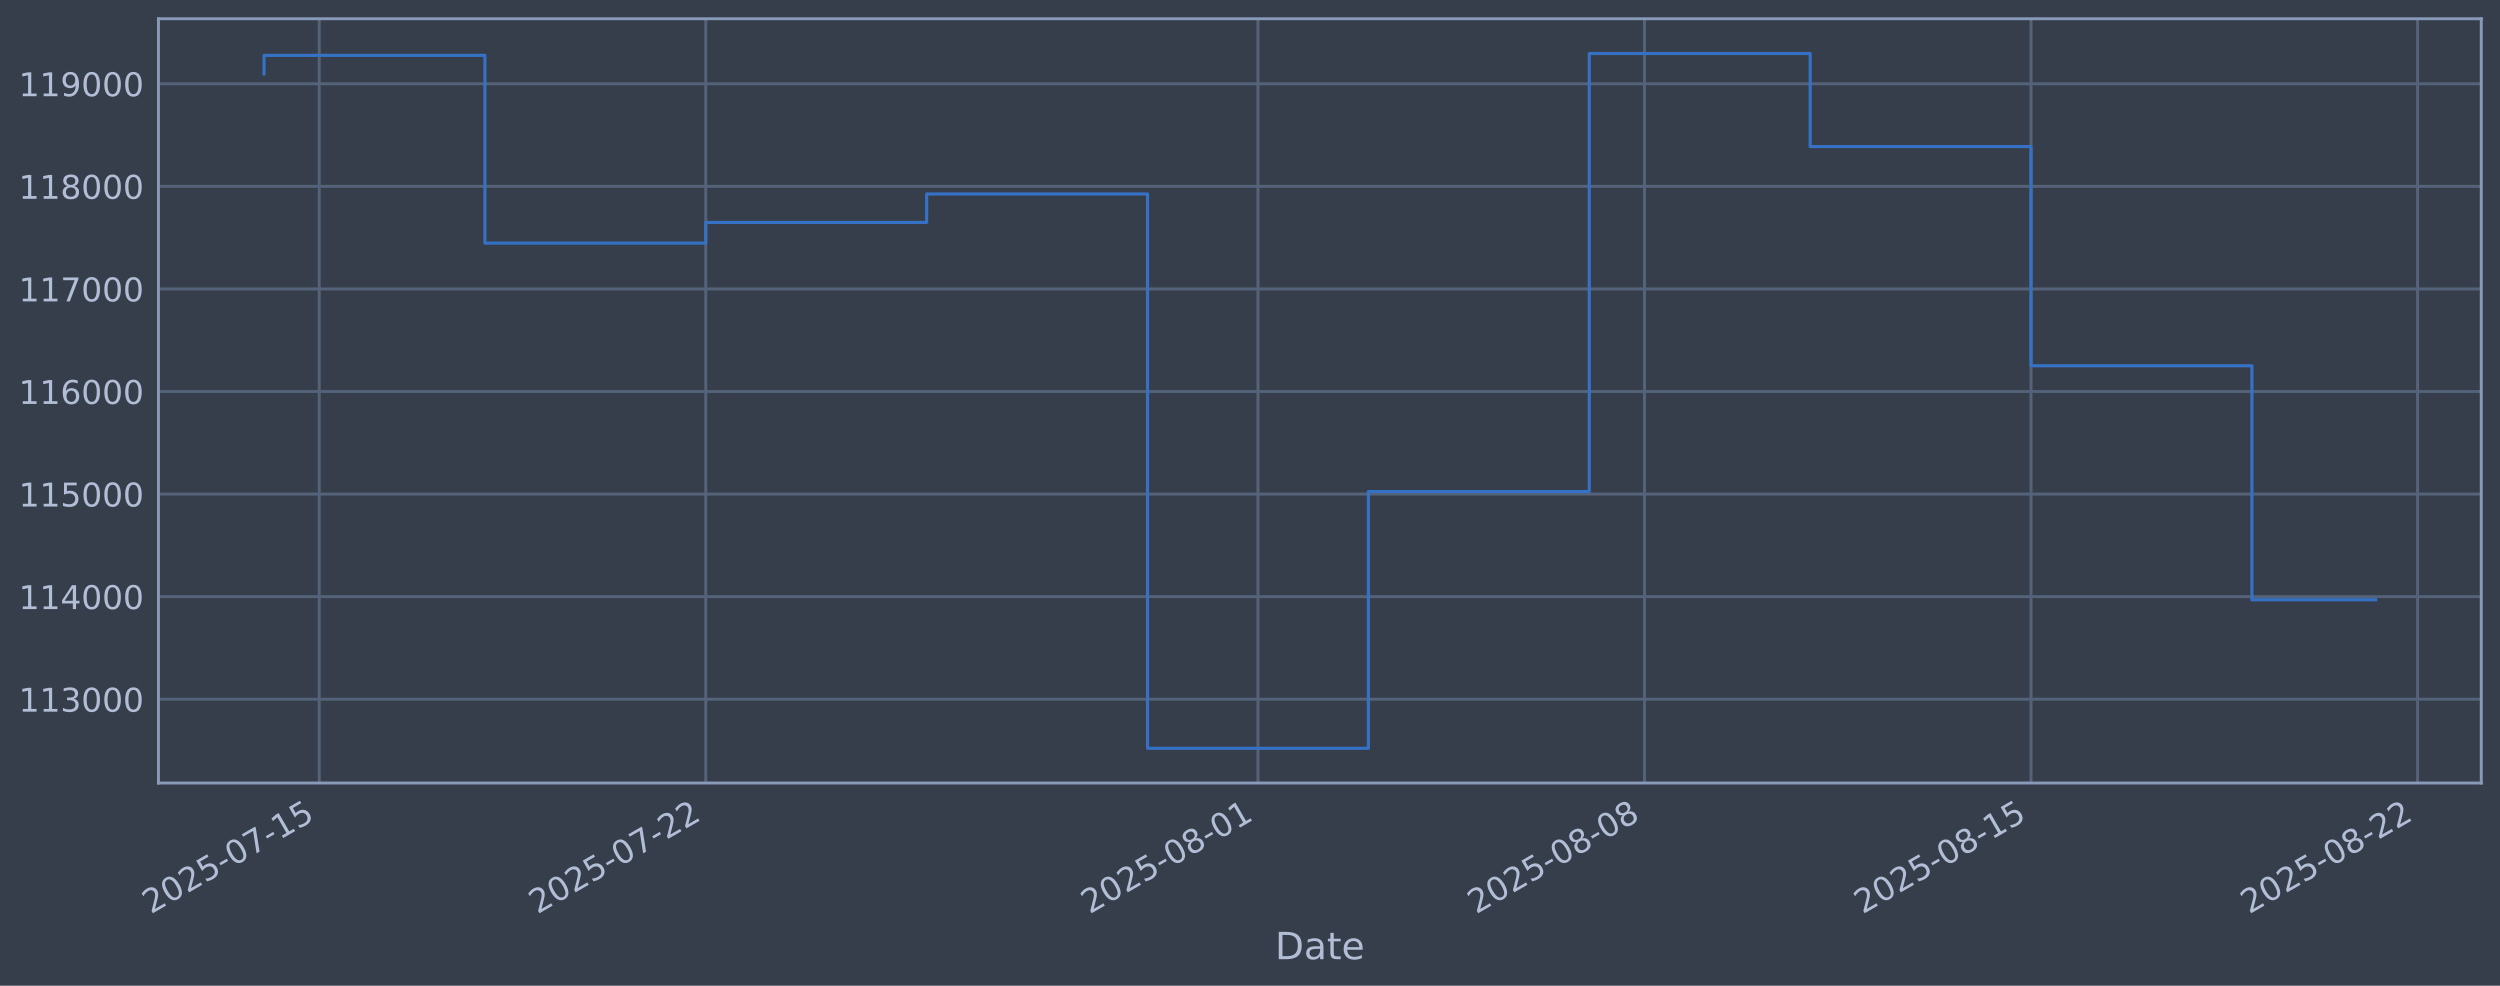
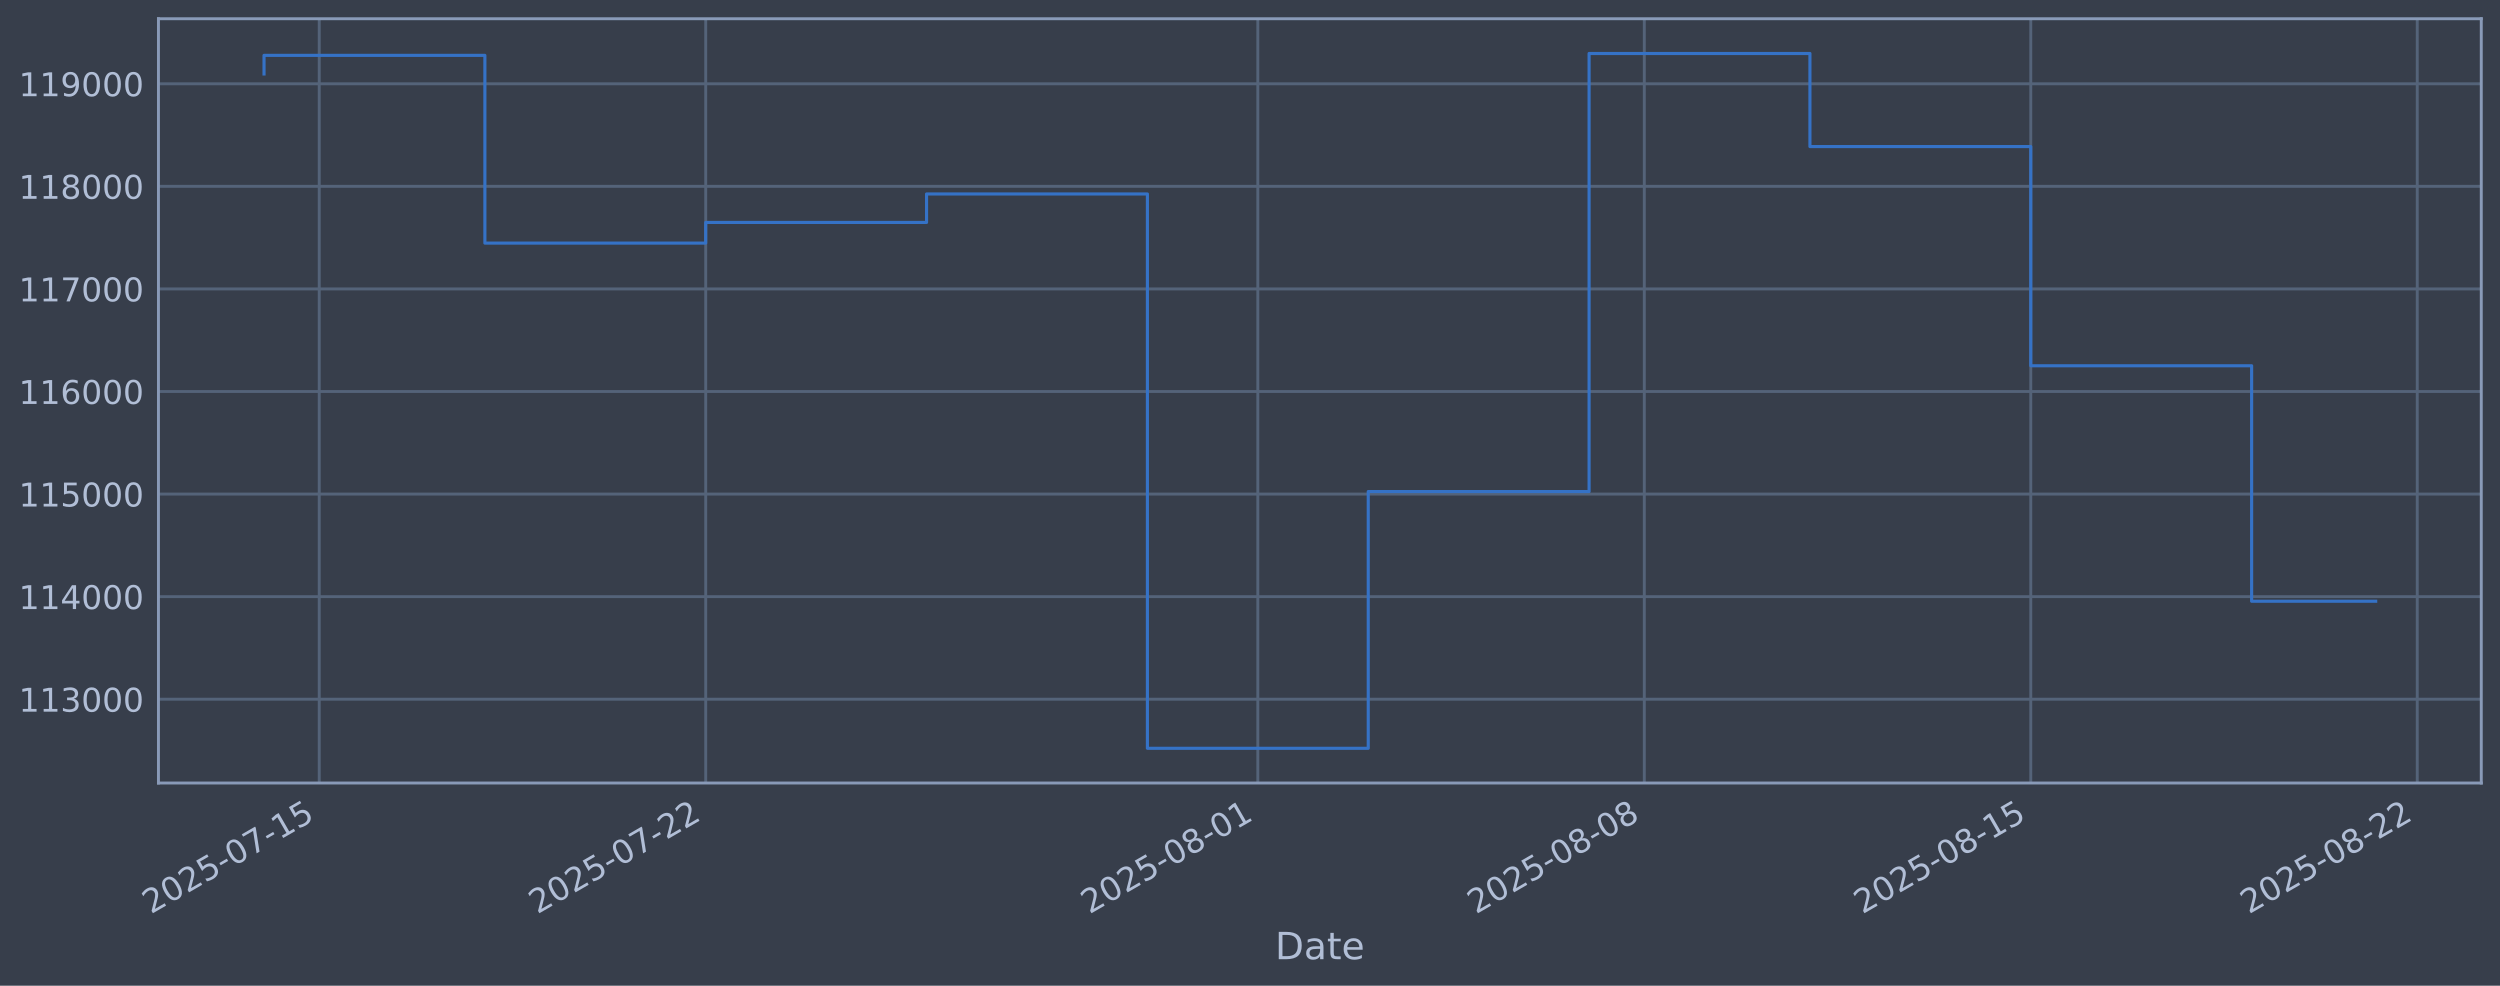
<svg xmlns="http://www.w3.org/2000/svg" xmlns:xlink="http://www.w3.org/1999/xlink" width="960.9pt" height="378.87pt" viewBox="0 0 960.9 378.87" version="1.1">
  <defs>
    <style type="text/css">*{stroke-linejoin: round; stroke-linecap: butt}</style>
  </defs>
  <g id="figure_1">
    <g id="patch_1">
      <path d="M 0 378.87  L 960.9 378.87  L 960.9 0  L 0 0  z " style="fill: #373e4b" />
    </g>
    <g id="axes_1">
      <g id="patch_2">
        <path d="M 60.901 300.96  L 953.701 300.96  L 953.701 7.2  L 60.901 7.2  z " style="fill: #373e4b" />
      </g>
      <g id="matplotlib.axis_1">
        <g id="xtick_1">
          <g id="line2d_1">
-             <path d="M 122.706 300.96  L 122.706 7.2  " clip-path="url(#p05659a83ad)" style="fill: none; stroke: #546379; stroke-width: 1.12; stroke-linecap: square" />
+             <path d="M 122.703 300.96  L 122.703 7.2  " clip-path="url(#p00f6c6385b)" style="fill: none; stroke: #546379; stroke-width: 1.12; stroke-linecap: square" />
          </g>
          <g id="line2d_2" />
          <g id="text_1">
-             <g style="fill: #b1bed6" transform="translate(57.9806 351.4642) rotate(-30) scale(0.126 -0.126)">
+             <g style="fill: #b1bed6" transform="translate(57.97763 351.4642) rotate(-30) scale(0.126 -0.126)">
              <defs>
                <path id="DejaVuSans-32" d="M 1228 531  L 3431 531  L 3431 0  L 469 0  L 469 531  Q 828 903 1448 1529  Q 2069 2156 2228 2338  Q 2531 2678 2651 2914  Q 2772 3150 2772 3378  Q 2772 3750 2511 3984  Q 2250 4219 1831 4219  Q 1534 4219 1204 4116  Q 875 4013 500 3803  L 500 4441  Q 881 4594 1212 4672  Q 1544 4750 1819 4750  Q 2544 4750 2975 4387  Q 3406 4025 3406 3419  Q 3406 3131 3298 2873  Q 3191 2616 2906 2266  Q 2828 2175 2409 1742  Q 1991 1309 1228 531  z " transform="scale(0.015625)" />
                <path id="DejaVuSans-30" d="M 2034 4250  Q 1547 4250 1301 3770  Q 1056 3291 1056 2328  Q 1056 1369 1301 889  Q 1547 409 2034 409  Q 2525 409 2770 889  Q 3016 1369 3016 2328  Q 3016 3291 2770 3770  Q 2525 4250 2034 4250  z M 2034 4750  Q 2819 4750 3233 4129  Q 3647 3509 3647 2328  Q 3647 1150 3233 529  Q 2819 -91 2034 -91  Q 1250 -91 836 529  Q 422 1150 422 2328  Q 422 3509 836 4129  Q 1250 4750 2034 4750  z " transform="scale(0.015625)" />
                <path id="DejaVuSans-35" d="M 691 4666  L 3169 4666  L 3169 4134  L 1269 4134  L 1269 2991  Q 1406 3038 1543 3061  Q 1681 3084 1819 3084  Q 2600 3084 3056 2656  Q 3513 2228 3513 1497  Q 3513 744 3044 326  Q 2575 -91 1722 -91  Q 1428 -91 1123 -41  Q 819 9 494 109  L 494 744  Q 775 591 1075 516  Q 1375 441 1709 441  Q 2250 441 2565 725  Q 2881 1009 2881 1497  Q 2881 1984 2565 2268  Q 2250 2553 1709 2553  Q 1456 2553 1204 2497  Q 953 2441 691 2322  L 691 4666  z " transform="scale(0.015625)" />
                <path id="DejaVuSans-2d" d="M 313 2009  L 1997 2009  L 1997 1497  L 313 1497  L 313 2009  z " transform="scale(0.015625)" />
                <path id="DejaVuSans-37" d="M 525 4666  L 3525 4666  L 3525 4397  L 1831 0  L 1172 0  L 2766 4134  L 525 4134  L 525 4666  z " transform="scale(0.015625)" />
                <path id="DejaVuSans-31" d="M 794 531  L 1825 531  L 1825 4091  L 703 3866  L 703 4441  L 1819 4666  L 2450 4666  L 2450 531  L 3481 531  L 3481 0  L 794 0  L 794 531  z " transform="scale(0.015625)" />
              </defs>
              <use xlink:href="#DejaVuSans-32" />
              <use xlink:href="#DejaVuSans-30" transform="translate(63.62305 0)" />
              <use xlink:href="#DejaVuSans-32" transform="translate(127.2461 0)" />
              <use xlink:href="#DejaVuSans-35" transform="translate(190.8691 0)" />
              <use xlink:href="#DejaVuSans-2d" transform="translate(254.4922 0)" />
              <use xlink:href="#DejaVuSans-30" transform="translate(290.5762 0)" />
              <use xlink:href="#DejaVuSans-37" transform="translate(354.1992 0)" />
              <use xlink:href="#DejaVuSans-2d" transform="translate(417.8223 0)" />
              <use xlink:href="#DejaVuSans-31" transform="translate(453.9062 0)" />
              <use xlink:href="#DejaVuSans-35" transform="translate(517.5293 0)" />
            </g>
          </g>
        </g>
        <g id="xtick_2">
          <g id="line2d_3">
-             <path d="M 271.273 300.96  L 271.273 7.2  " clip-path="url(#p05659a83ad)" style="fill: none; stroke: #546379; stroke-width: 1.12; stroke-linecap: square" />
+             <path d="M 271.249 300.96  L 271.249 7.2  " clip-path="url(#p00f6c6385b)" style="fill: none; stroke: #546379; stroke-width: 1.12; stroke-linecap: square" />
          </g>
          <g id="line2d_4" />
          <g id="text_2">
-             <g style="fill: #b1bed6" transform="translate(206.5471 351.4642) rotate(-30) scale(0.126 -0.126)">
+             <g style="fill: #b1bed6" transform="translate(206.5234 351.4642) rotate(-30) scale(0.126 -0.126)">
              <use xlink:href="#DejaVuSans-32" />
              <use xlink:href="#DejaVuSans-30" transform="translate(63.62305 0)" />
              <use xlink:href="#DejaVuSans-32" transform="translate(127.2461 0)" />
              <use xlink:href="#DejaVuSans-35" transform="translate(190.8691 0)" />
              <use xlink:href="#DejaVuSans-2d" transform="translate(254.4922 0)" />
              <use xlink:href="#DejaVuSans-30" transform="translate(290.5762 0)" />
              <use xlink:href="#DejaVuSans-37" transform="translate(354.1992 0)" />
              <use xlink:href="#DejaVuSans-2d" transform="translate(417.8223 0)" />
              <use xlink:href="#DejaVuSans-32" transform="translate(453.9062 0)" />
              <use xlink:href="#DejaVuSans-32" transform="translate(517.5293 0)" />
            </g>
          </g>
        </g>
        <g id="xtick_3">
          <g id="line2d_5">
-             <path d="M 483.511 300.96  L 483.511 7.2  " clip-path="url(#p05659a83ad)" style="fill: none; stroke: #546379; stroke-width: 1.12; stroke-linecap: square" />
+             <path d="M 483.457 300.96  L 483.457 7.2  " clip-path="url(#p00f6c6385b)" style="fill: none; stroke: #546379; stroke-width: 1.12; stroke-linecap: square" />
          </g>
          <g id="line2d_6" />
          <g id="text_3">
-             <g style="fill: #b1bed6" transform="translate(418.785 351.4642) rotate(-30) scale(0.126 -0.126)">
+             <g style="fill: #b1bed6" transform="translate(418.7316 351.4642) rotate(-30) scale(0.126 -0.126)">
              <defs>
                <path id="DejaVuSans-38" d="M 2034 2216  Q 1584 2216 1326 1975  Q 1069 1734 1069 1313  Q 1069 891 1326 650  Q 1584 409 2034 409  Q 2484 409 2743 651  Q 3003 894 3003 1313  Q 3003 1734 2745 1975  Q 2488 2216 2034 2216  z M 1403 2484  Q 997 2584 770 2862  Q 544 3141 544 3541  Q 544 4100 942 4425  Q 1341 4750 2034 4750  Q 2731 4750 3128 4425  Q 3525 4100 3525 3541  Q 3525 3141 3298 2862  Q 3072 2584 2669 2484  Q 3125 2378 3379 2068  Q 3634 1759 3634 1313  Q 3634 634 3220 271  Q 2806 -91 2034 -91  Q 1263 -91 848 271  Q 434 634 434 1313  Q 434 1759 690 2068  Q 947 2378 1403 2484  z M 1172 3481  Q 1172 3119 1398 2916  Q 1625 2713 2034 2713  Q 2441 2713 2670 2916  Q 2900 3119 2900 3481  Q 2900 3844 2670 4047  Q 2441 4250 2034 4250  Q 1625 4250 1398 4047  Q 1172 3844 1172 3481  z " transform="scale(0.015625)" />
              </defs>
              <use xlink:href="#DejaVuSans-32" />
              <use xlink:href="#DejaVuSans-30" transform="translate(63.62305 0)" />
              <use xlink:href="#DejaVuSans-32" transform="translate(127.2461 0)" />
              <use xlink:href="#DejaVuSans-35" transform="translate(190.8691 0)" />
              <use xlink:href="#DejaVuSans-2d" transform="translate(254.4922 0)" />
              <use xlink:href="#DejaVuSans-30" transform="translate(290.5762 0)" />
              <use xlink:href="#DejaVuSans-38" transform="translate(354.1992 0)" />
              <use xlink:href="#DejaVuSans-2d" transform="translate(417.8223 0)" />
              <use xlink:href="#DejaVuSans-30" transform="translate(453.9062 0)" />
              <use xlink:href="#DejaVuSans-31" transform="translate(517.5293 0)" />
            </g>
          </g>
        </g>
        <g id="xtick_4">
          <g id="line2d_7">
-             <path d="M 632.077 300.96  L 632.077 7.2  " clip-path="url(#p05659a83ad)" style="fill: none; stroke: #546379; stroke-width: 1.12; stroke-linecap: square" />
+             <path d="M 632.003 300.96  L 632.003 7.2  " clip-path="url(#p00f6c6385b)" style="fill: none; stroke: #546379; stroke-width: 1.12; stroke-linecap: square" />
          </g>
          <g id="line2d_8" />
          <g id="text_4">
-             <g style="fill: #b1bed6" transform="translate(567.3516 351.4642) rotate(-30) scale(0.126 -0.126)">
+             <g style="fill: #b1bed6" transform="translate(567.2774 351.4642) rotate(-30) scale(0.126 -0.126)">
              <use xlink:href="#DejaVuSans-32" />
              <use xlink:href="#DejaVuSans-30" transform="translate(63.62305 0)" />
              <use xlink:href="#DejaVuSans-32" transform="translate(127.2461 0)" />
              <use xlink:href="#DejaVuSans-35" transform="translate(190.8691 0)" />
              <use xlink:href="#DejaVuSans-2d" transform="translate(254.4922 0)" />
              <use xlink:href="#DejaVuSans-30" transform="translate(290.5762 0)" />
              <use xlink:href="#DejaVuSans-38" transform="translate(354.1992 0)" />
              <use xlink:href="#DejaVuSans-2d" transform="translate(417.8223 0)" />
              <use xlink:href="#DejaVuSans-30" transform="translate(453.9062 0)" />
              <use xlink:href="#DejaVuSans-38" transform="translate(517.5293 0)" />
            </g>
          </g>
        </g>
        <g id="xtick_5">
          <g id="line2d_9">
-             <path d="M 780.644 300.96  L 780.644 7.2  " clip-path="url(#p05659a83ad)" style="fill: none; stroke: #546379; stroke-width: 1.12; stroke-linecap: square" />
+             <path d="M 780.549 300.96  L 780.549 7.2  " clip-path="url(#p00f6c6385b)" style="fill: none; stroke: #546379; stroke-width: 1.12; stroke-linecap: square" />
          </g>
          <g id="line2d_10" />
          <g id="text_5">
-             <g style="fill: #b1bed6" transform="translate(715.9181 351.4642) rotate(-30) scale(0.126 -0.126)">
+             <g style="fill: #b1bed6" transform="translate(715.8231 351.4642) rotate(-30) scale(0.126 -0.126)">
              <use xlink:href="#DejaVuSans-32" />
              <use xlink:href="#DejaVuSans-30" transform="translate(63.62305 0)" />
              <use xlink:href="#DejaVuSans-32" transform="translate(127.2461 0)" />
              <use xlink:href="#DejaVuSans-35" transform="translate(190.8691 0)" />
              <use xlink:href="#DejaVuSans-2d" transform="translate(254.4922 0)" />
              <use xlink:href="#DejaVuSans-30" transform="translate(290.5762 0)" />
              <use xlink:href="#DejaVuSans-38" transform="translate(354.1992 0)" />
              <use xlink:href="#DejaVuSans-2d" transform="translate(417.8223 0)" />
              <use xlink:href="#DejaVuSans-31" transform="translate(453.9062 0)" />
              <use xlink:href="#DejaVuSans-35" transform="translate(517.5293 0)" />
            </g>
          </g>
        </g>
        <g id="xtick_6">
          <g id="line2d_11">
-             <path d="M 929.21 300.96  L 929.21 7.2  " clip-path="url(#p05659a83ad)" style="fill: none; stroke: #546379; stroke-width: 1.12; stroke-linecap: square" />
+             <path d="M 929.094 300.96  L 929.094 7.2  " clip-path="url(#p00f6c6385b)" style="fill: none; stroke: #546379; stroke-width: 1.12; stroke-linecap: square" />
          </g>
          <g id="line2d_12" />
          <g id="text_6">
-             <g style="fill: #b1bed6" transform="translate(864.4846 351.4642) rotate(-30) scale(0.126 -0.126)">
+             <g style="fill: #b1bed6" transform="translate(864.3689 351.4642) rotate(-30) scale(0.126 -0.126)">
              <use xlink:href="#DejaVuSans-32" />
              <use xlink:href="#DejaVuSans-30" transform="translate(63.62305 0)" />
              <use xlink:href="#DejaVuSans-32" transform="translate(127.2461 0)" />
              <use xlink:href="#DejaVuSans-35" transform="translate(190.8691 0)" />
              <use xlink:href="#DejaVuSans-2d" transform="translate(254.4922 0)" />
              <use xlink:href="#DejaVuSans-30" transform="translate(290.5762 0)" />
              <use xlink:href="#DejaVuSans-38" transform="translate(354.1992 0)" />
              <use xlink:href="#DejaVuSans-2d" transform="translate(417.8223 0)" />
              <use xlink:href="#DejaVuSans-32" transform="translate(453.9062 0)" />
              <use xlink:href="#DejaVuSans-32" transform="translate(517.5293 0)" />
            </g>
          </g>
        </g>
        <g id="text_7">
          <g style="fill: #b1bed6" transform="translate(490.0914 368.6753) scale(0.144 -0.144)">
            <defs>
              <path id="DejaVuSans-44" d="M 1259 4147  L 1259 519  L 2022 519  Q 2988 519 3436 956  Q 3884 1394 3884 2338  Q 3884 3275 3436 3711  Q 2988 4147 2022 4147  L 1259 4147  z M 628 4666  L 1925 4666  Q 3281 4666 3915 4102  Q 4550 3538 4550 2338  Q 4550 1131 3912 565  Q 3275 0 1925 0  L 628 0  L 628 4666  z " transform="scale(0.015625)" />
              <path id="DejaVuSans-61" d="M 2194 1759  Q 1497 1759 1228 1600  Q 959 1441 959 1056  Q 959 750 1161 570  Q 1363 391 1709 391  Q 2188 391 2477 730  Q 2766 1069 2766 1631  L 2766 1759  L 2194 1759  z M 3341 1997  L 3341 0  L 2766 0  L 2766 531  Q 2569 213 2275 61  Q 1981 -91 1556 -91  Q 1019 -91 701 211  Q 384 513 384 1019  Q 384 1609 779 1909  Q 1175 2209 1959 2209  L 2766 2209  L 2766 2266  Q 2766 2663 2505 2880  Q 2244 3097 1772 3097  Q 1472 3097 1187 3025  Q 903 2953 641 2809  L 641 3341  Q 956 3463 1253 3523  Q 1550 3584 1831 3584  Q 2591 3584 2966 3190  Q 3341 2797 3341 1997  z " transform="scale(0.015625)" />
              <path id="DejaVuSans-74" d="M 1172 4494  L 1172 3500  L 2356 3500  L 2356 3053  L 1172 3053  L 1172 1153  Q 1172 725 1289 603  Q 1406 481 1766 481  L 2356 481  L 2356 0  L 1766 0  Q 1100 0 847 248  Q 594 497 594 1153  L 594 3053  L 172 3053  L 172 3500  L 594 3500  L 594 4494  L 1172 4494  z " transform="scale(0.015625)" />
              <path id="DejaVuSans-65" d="M 3597 1894  L 3597 1613  L 953 1613  Q 991 1019 1311 708  Q 1631 397 2203 397  Q 2534 397 2845 478  Q 3156 559 3463 722  L 3463 178  Q 3153 47 2828 -22  Q 2503 -91 2169 -91  Q 1331 -91 842 396  Q 353 884 353 1716  Q 353 2575 817 3079  Q 1281 3584 2069 3584  Q 2775 3584 3186 3129  Q 3597 2675 3597 1894  z M 3022 2063  Q 3016 2534 2758 2815  Q 2500 3097 2075 3097  Q 1594 3097 1305 2825  Q 1016 2553 972 2059  L 3022 2063  z " transform="scale(0.015625)" />
            </defs>
            <use xlink:href="#DejaVuSans-44" />
            <use xlink:href="#DejaVuSans-61" transform="translate(77.00195 0)" />
            <use xlink:href="#DejaVuSans-74" transform="translate(138.2812 0)" />
            <use xlink:href="#DejaVuSans-65" transform="translate(177.4902 0)" />
          </g>
        </g>
      </g>
      <g id="matplotlib.axis_2">
        <g id="ytick_1">
          <g id="line2d_13">
-             <path d="M 60.901 268.75  L 953.701 268.75  " clip-path="url(#p05659a83ad)" style="fill: none; stroke: #546379; stroke-width: 1.12; stroke-linecap: square" />
+             <path d="M 60.901 268.75  L 953.701 268.75  " clip-path="url(#p00f6c6385b)" style="fill: none; stroke: #546379; stroke-width: 1.12; stroke-linecap: square" />
          </g>
          <g id="line2d_14" />
          <g id="text_8">
            <g style="fill: #b1bed6" transform="translate(7.2 273.5373) scale(0.126 -0.126)">
              <defs>
                <path id="DejaVuSans-33" d="M 2597 2516  Q 3050 2419 3304 2112  Q 3559 1806 3559 1356  Q 3559 666 3084 287  Q 2609 -91 1734 -91  Q 1441 -91 1130 -33  Q 819 25 488 141  L 488 750  Q 750 597 1062 519  Q 1375 441 1716 441  Q 2309 441 2620 675  Q 2931 909 2931 1356  Q 2931 1769 2642 2001  Q 2353 2234 1838 2234  L 1294 2234  L 1294 2753  L 1863 2753  Q 2328 2753 2575 2939  Q 2822 3125 2822 3475  Q 2822 3834 2567 4026  Q 2313 4219 1838 4219  Q 1578 4219 1281 4162  Q 984 4106 628 3988  L 628 4550  Q 988 4650 1302 4700  Q 1616 4750 1894 4750  Q 2613 4750 3031 4423  Q 3450 4097 3450 3541  Q 3450 3153 3228 2886  Q 3006 2619 2597 2516  z " transform="scale(0.015625)" />
              </defs>
              <use xlink:href="#DejaVuSans-31" />
              <use xlink:href="#DejaVuSans-31" transform="translate(63.62305 0)" />
              <use xlink:href="#DejaVuSans-33" transform="translate(127.2461 0)" />
              <use xlink:href="#DejaVuSans-30" transform="translate(190.8691 0)" />
              <use xlink:href="#DejaVuSans-30" transform="translate(254.4922 0)" />
              <use xlink:href="#DejaVuSans-30" transform="translate(318.1152 0)" />
            </g>
          </g>
        </g>
        <g id="ytick_2">
          <g id="line2d_15">
-             <path d="M 60.901 229.325  L 953.701 229.325  " clip-path="url(#p05659a83ad)" style="fill: none; stroke: #546379; stroke-width: 1.12; stroke-linecap: square" />
+             <path d="M 60.901 229.325  L 953.701 229.325  " clip-path="url(#p00f6c6385b)" style="fill: none; stroke: #546379; stroke-width: 1.12; stroke-linecap: square" />
          </g>
          <g id="line2d_16" />
          <g id="text_9">
            <g style="fill: #b1bed6" transform="translate(7.2 234.1122) scale(0.126 -0.126)">
              <defs>
                <path id="DejaVuSans-34" d="M 2419 4116  L 825 1625  L 2419 1625  L 2419 4116  z M 2253 4666  L 3047 4666  L 3047 1625  L 3713 1625  L 3713 1100  L 3047 1100  L 3047 0  L 2419 0  L 2419 1100  L 313 1100  L 313 1709  L 2253 4666  z " transform="scale(0.015625)" />
              </defs>
              <use xlink:href="#DejaVuSans-31" />
              <use xlink:href="#DejaVuSans-31" transform="translate(63.62305 0)" />
              <use xlink:href="#DejaVuSans-34" transform="translate(127.2461 0)" />
              <use xlink:href="#DejaVuSans-30" transform="translate(190.8691 0)" />
              <use xlink:href="#DejaVuSans-30" transform="translate(254.4922 0)" />
              <use xlink:href="#DejaVuSans-30" transform="translate(318.1152 0)" />
            </g>
          </g>
        </g>
        <g id="ytick_3">
          <g id="line2d_17">
-             <path d="M 60.901 189.9  L 953.701 189.9  " clip-path="url(#p05659a83ad)" style="fill: none; stroke: #546379; stroke-width: 1.12; stroke-linecap: square" />
+             <path d="M 60.901 189.9  L 953.701 189.9  " clip-path="url(#p00f6c6385b)" style="fill: none; stroke: #546379; stroke-width: 1.12; stroke-linecap: square" />
          </g>
          <g id="line2d_18" />
          <g id="text_10">
            <g style="fill: #b1bed6" transform="translate(7.2 194.6871) scale(0.126 -0.126)">
              <use xlink:href="#DejaVuSans-31" />
              <use xlink:href="#DejaVuSans-31" transform="translate(63.62305 0)" />
              <use xlink:href="#DejaVuSans-35" transform="translate(127.2461 0)" />
              <use xlink:href="#DejaVuSans-30" transform="translate(190.8691 0)" />
              <use xlink:href="#DejaVuSans-30" transform="translate(254.4922 0)" />
              <use xlink:href="#DejaVuSans-30" transform="translate(318.1152 0)" />
            </g>
          </g>
        </g>
        <g id="ytick_4">
          <g id="line2d_19">
-             <path d="M 60.901 150.475  L 953.701 150.475  " clip-path="url(#p05659a83ad)" style="fill: none; stroke: #546379; stroke-width: 1.12; stroke-linecap: square" />
+             <path d="M 60.901 150.475  L 953.701 150.475  " clip-path="url(#p00f6c6385b)" style="fill: none; stroke: #546379; stroke-width: 1.12; stroke-linecap: square" />
          </g>
          <g id="line2d_20" />
          <g id="text_11">
            <g style="fill: #b1bed6" transform="translate(7.2 155.262) scale(0.126 -0.126)">
              <defs>
                <path id="DejaVuSans-36" d="M 2113 2584  Q 1688 2584 1439 2293  Q 1191 2003 1191 1497  Q 1191 994 1439 701  Q 1688 409 2113 409  Q 2538 409 2786 701  Q 3034 994 3034 1497  Q 3034 2003 2786 2293  Q 2538 2584 2113 2584  z M 3366 4563  L 3366 3988  Q 3128 4100 2886 4159  Q 2644 4219 2406 4219  Q 1781 4219 1451 3797  Q 1122 3375 1075 2522  Q 1259 2794 1537 2939  Q 1816 3084 2150 3084  Q 2853 3084 3261 2657  Q 3669 2231 3669 1497  Q 3669 778 3244 343  Q 2819 -91 2113 -91  Q 1303 -91 875 529  Q 447 1150 447 2328  Q 447 3434 972 4092  Q 1497 4750 2381 4750  Q 2619 4750 2861 4703  Q 3103 4656 3366 4563  z " transform="scale(0.015625)" />
              </defs>
              <use xlink:href="#DejaVuSans-31" />
              <use xlink:href="#DejaVuSans-31" transform="translate(63.62305 0)" />
              <use xlink:href="#DejaVuSans-36" transform="translate(127.2461 0)" />
              <use xlink:href="#DejaVuSans-30" transform="translate(190.8691 0)" />
              <use xlink:href="#DejaVuSans-30" transform="translate(254.4922 0)" />
              <use xlink:href="#DejaVuSans-30" transform="translate(318.1152 0)" />
            </g>
          </g>
        </g>
        <g id="ytick_5">
          <g id="line2d_21">
-             <path d="M 60.901 111.05  L 953.701 111.05  " clip-path="url(#p05659a83ad)" style="fill: none; stroke: #546379; stroke-width: 1.12; stroke-linecap: square" />
+             <path d="M 60.901 111.05  L 953.701 111.05  " clip-path="url(#p00f6c6385b)" style="fill: none; stroke: #546379; stroke-width: 1.12; stroke-linecap: square" />
          </g>
          <g id="line2d_22" />
          <g id="text_12">
            <g style="fill: #b1bed6" transform="translate(7.2 115.8369) scale(0.126 -0.126)">
              <use xlink:href="#DejaVuSans-31" />
              <use xlink:href="#DejaVuSans-31" transform="translate(63.62305 0)" />
              <use xlink:href="#DejaVuSans-37" transform="translate(127.2461 0)" />
              <use xlink:href="#DejaVuSans-30" transform="translate(190.8691 0)" />
              <use xlink:href="#DejaVuSans-30" transform="translate(254.4922 0)" />
              <use xlink:href="#DejaVuSans-30" transform="translate(318.1152 0)" />
            </g>
          </g>
        </g>
        <g id="ytick_6">
          <g id="line2d_23">
-             <path d="M 60.901 71.625  L 953.701 71.625  " clip-path="url(#p05659a83ad)" style="fill: none; stroke: #546379; stroke-width: 1.12; stroke-linecap: square" />
+             <path d="M 60.901 71.625  L 953.701 71.625  " clip-path="url(#p00f6c6385b)" style="fill: none; stroke: #546379; stroke-width: 1.12; stroke-linecap: square" />
          </g>
          <g id="line2d_24" />
          <g id="text_13">
            <g style="fill: #b1bed6" transform="translate(7.2 76.4118) scale(0.126 -0.126)">
              <use xlink:href="#DejaVuSans-31" />
              <use xlink:href="#DejaVuSans-31" transform="translate(63.62305 0)" />
              <use xlink:href="#DejaVuSans-38" transform="translate(127.2461 0)" />
              <use xlink:href="#DejaVuSans-30" transform="translate(190.8691 0)" />
              <use xlink:href="#DejaVuSans-30" transform="translate(254.4922 0)" />
              <use xlink:href="#DejaVuSans-30" transform="translate(318.1152 0)" />
            </g>
          </g>
        </g>
        <g id="ytick_7">
          <g id="line2d_25">
-             <path d="M 60.901 32.2  L 953.701 32.2  " clip-path="url(#p05659a83ad)" style="fill: none; stroke: #546379; stroke-width: 1.12; stroke-linecap: square" />
+             <path d="M 60.901 32.2  L 953.701 32.2  " clip-path="url(#p00f6c6385b)" style="fill: none; stroke: #546379; stroke-width: 1.12; stroke-linecap: square" />
          </g>
          <g id="line2d_26" />
          <g id="text_14">
            <g style="fill: #b1bed6" transform="translate(7.2 36.9867) scale(0.126 -0.126)">
              <defs>
                <path id="DejaVuSans-39" d="M 703 97  L 703 672  Q 941 559 1184 500  Q 1428 441 1663 441  Q 2288 441 2617 861  Q 2947 1281 2994 2138  Q 2813 1869 2534 1725  Q 2256 1581 1919 1581  Q 1219 1581 811 2004  Q 403 2428 403 3163  Q 403 3881 828 4315  Q 1253 4750 1959 4750  Q 2769 4750 3195 4129  Q 3622 3509 3622 2328  Q 3622 1225 3098 567  Q 2575 -91 1691 -91  Q 1453 -91 1209 -44  Q 966 3 703 97  z M 1959 2075  Q 2384 2075 2632 2365  Q 2881 2656 2881 3163  Q 2881 3666 2632 3958  Q 2384 4250 1959 4250  Q 1534 4250 1286 3958  Q 1038 3666 1038 3163  Q 1038 2656 1286 2365  Q 1534 2075 1959 2075  z " transform="scale(0.015625)" />
              </defs>
              <use xlink:href="#DejaVuSans-31" />
              <use xlink:href="#DejaVuSans-31" transform="translate(63.62305 0)" />
              <use xlink:href="#DejaVuSans-39" transform="translate(127.2461 0)" />
              <use xlink:href="#DejaVuSans-30" transform="translate(190.8691 0)" />
              <use xlink:href="#DejaVuSans-30" transform="translate(254.4922 0)" />
              <use xlink:href="#DejaVuSans-30" transform="translate(318.1152 0)" />
            </g>
          </g>
        </g>
      </g>
      <g id="line2d_27">
-         <path d="M 101.482 28.439  L 101.482 21.285  L 186.377 21.285  L 186.377 93.435  L 271.273 93.435  L 271.273 85.489  L 356.168 85.489  L 356.168 74.56  L 441.063 74.56  L 441.063 287.607  L 525.958 287.607  L 525.958 188.936  L 610.853 188.936  L 610.853 20.553  L 695.748 20.553  L 695.748 56.332  L 780.644 56.332  L 780.644 140.575  L 865.539 140.575  L 865.539 230.531  L 913.119 230.531  " clip-path="url(#p05659a83ad)" style="fill: none; stroke: #3572c6; stroke-width: 1.2; stroke-linecap: square" />
+         <path d="M 101.482 28.439  L 101.482 21.285  L 186.366 21.285  L 186.366 93.435  L 271.249 93.435  L 271.249 85.489  L 356.132 85.489  L 356.132 74.56  L 441.015 74.56  L 441.015 287.607  L 525.899 287.607  L 525.899 188.936  L 610.782 188.936  L 610.782 20.553  L 695.665 20.553  L 695.665 56.332  L 780.549 56.332  L 780.549 140.575  L 865.432 140.575  L 865.432 231.091  L 913.119 231.091  " clip-path="url(#p00f6c6385b)" style="fill: none; stroke: #3572c6; stroke-width: 1.2; stroke-linecap: square" />
      </g>
      <g id="patch_3">
        <path d="M 60.901 300.96  L 60.901 7.2  " style="fill: none; stroke: #899ab8; stroke-width: 1.12; stroke-linejoin: miter; stroke-linecap: square" />
      </g>
      <g id="patch_4">
        <path d="M 953.701 300.96  L 953.701 7.2  " style="fill: none; stroke: #899ab8; stroke-width: 1.12; stroke-linejoin: miter; stroke-linecap: square" />
      </g>
      <g id="patch_5">
        <path d="M 60.901 300.96  L 953.701 300.96  " style="fill: none; stroke: #899ab8; stroke-width: 1.12; stroke-linejoin: miter; stroke-linecap: square" />
      </g>
      <g id="patch_6">
        <path d="M 60.901 7.2  L 953.701 7.2  " style="fill: none; stroke: #899ab8; stroke-width: 1.12; stroke-linejoin: miter; stroke-linecap: square" />
      </g>
    </g>
  </g>
  <defs>
-     <clipPath id="p05659a83ad">
+     <clipPath id="p00f6c6385b">
      <rect x="60.901" y="7.2" width="892.8" height="293.76" />
    </clipPath>
  </defs>
</svg>
